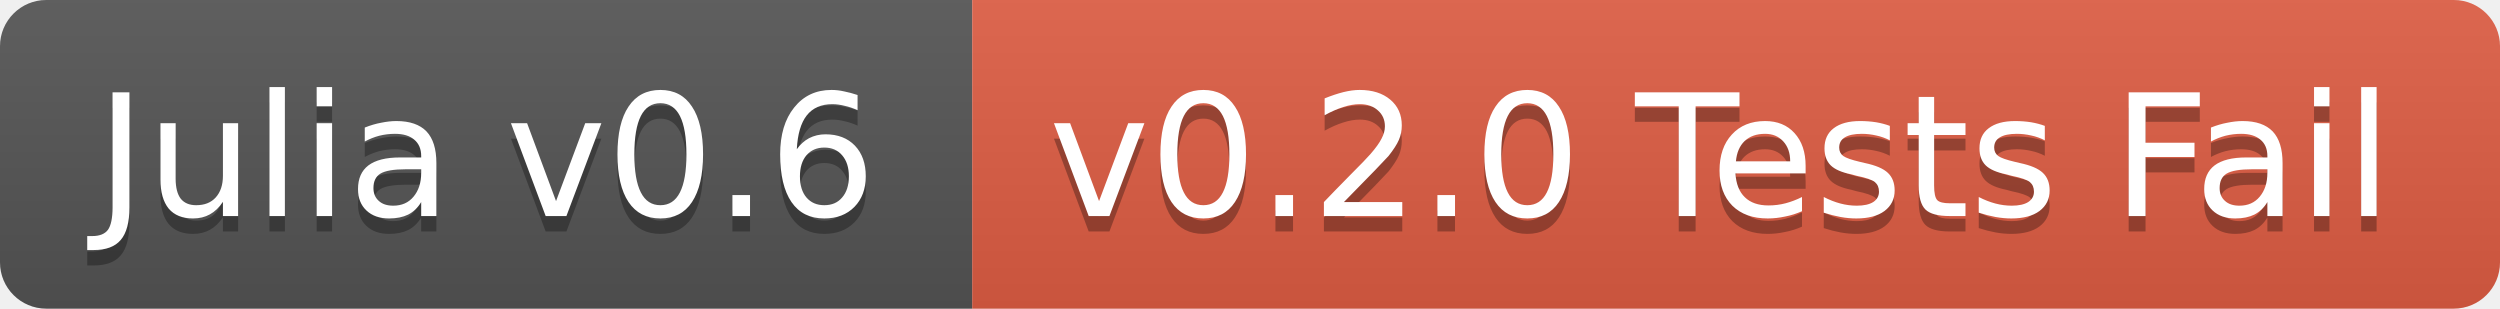
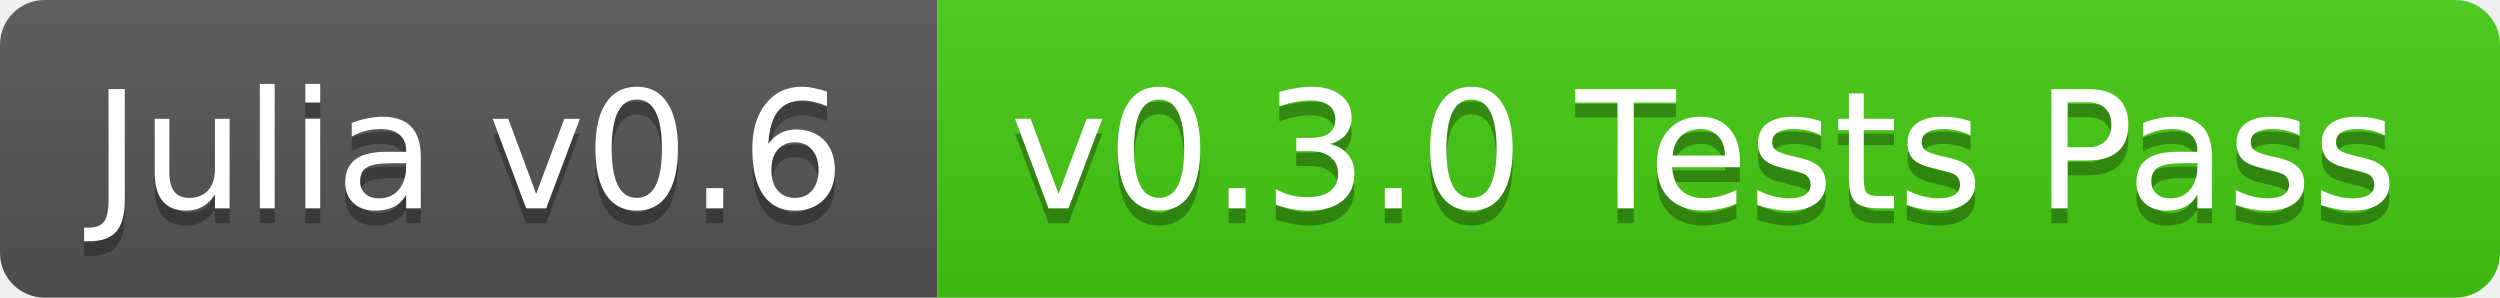
- <svg xmlns="http://www.w3.org/2000/svg" width="162" height="20">
+ <svg xmlns="http://www.w3.org/2000/svg" width="168" height="20">
  <linearGradient id="b" x2="0" y2="100%">
    <stop offset="0" stop-color="#bbb" stop-opacity=".1" />
    <stop offset="1" stop-opacity=".1" />
  </linearGradient>
  <clipPath id="a">
-     <rect width="162" height="20" rx="3" fill="#fff" />
+     <rect width="168" height="20" rx="3" fill="#fff" />
  </clipPath>
  <g clip-path="url(#a)">
    <path fill="#555" d="M0 0h63v20H0z" />
-     <path fill="#e05d44" d="M63 0h99v20H63z" />
-     <path fill="url(#b)" d="M0 0h162v20H0z" />
+     <path fill="#4c1" d="M63 0h105v20H63z" />
+     <path fill="url(#b)" d="M0 0h168v20H0z" />
  </g>
  <g fill="#fff" text-anchor="middle" font-family="DejaVu Sans,Verdana,Geneva,sans-serif" font-size="11">
    <text x="31.5" y="15" fill="#010101" fill-opacity=".3">Julia v0.6</text>
    <text x="31.5" y="14">Julia v0.6</text>
-     <text x="111.5" y="15" fill="#010101" fill-opacity=".3">v0.2.0 Tests Fail</text>
-     <text x="111.5" y="14">v0.2.0 Tests Fail</text>
+     <text x="114.5" y="15" fill="#010101" fill-opacity=".3">v0.3.0 Tests Pass</text>
+     <text x="114.5" y="14">v0.3.0 Tests Pass</text>
  </g>
</svg>
